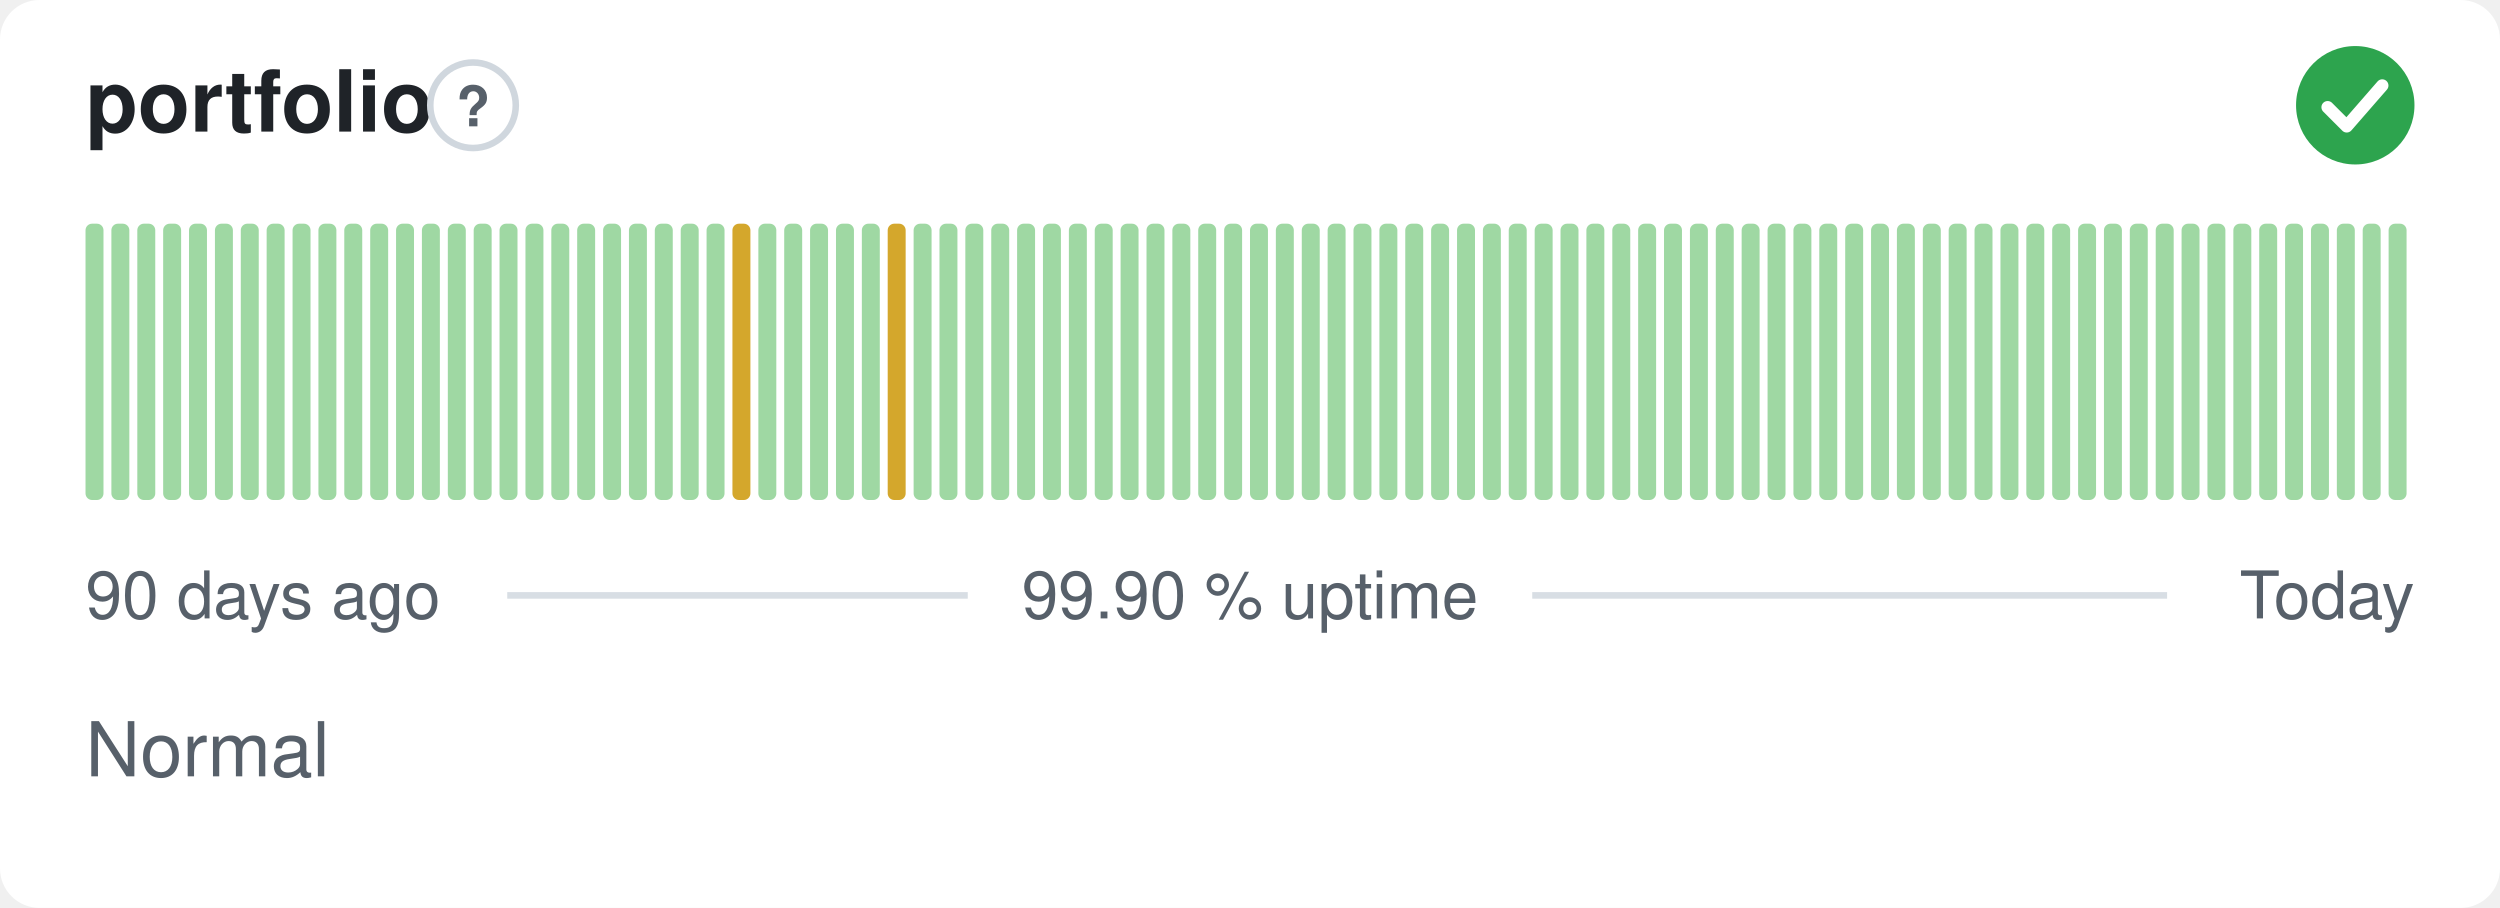
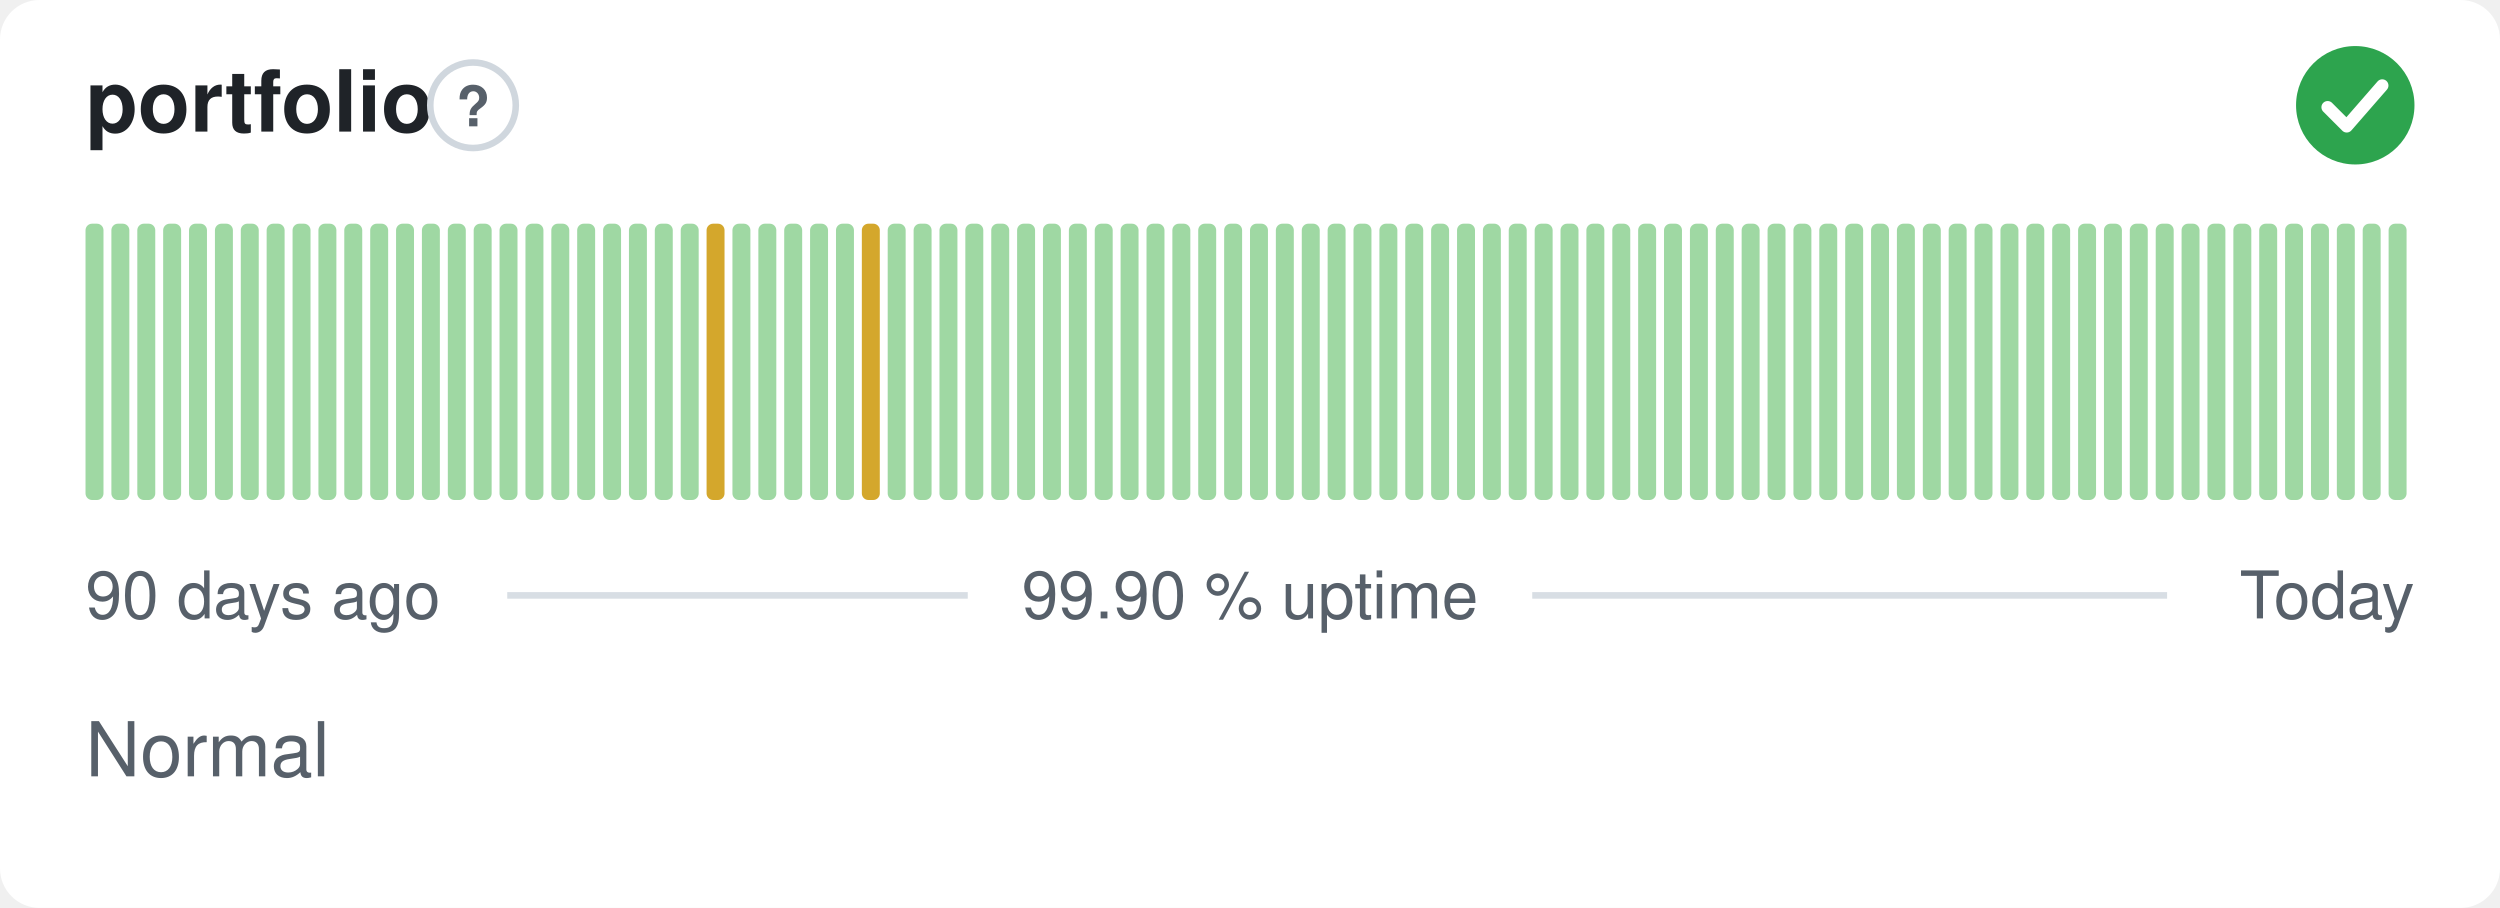
<svg xmlns="http://www.w3.org/2000/svg" width="380" height="138" viewBox="0 0 380 138" role="img" aria-label="portfolio: Normal, 99.90 % uptime over the last 90 days" font-family="-apple-system,BlinkMacSystemFont,'Segoe UI',Helvetica,Arial,sans-serif">
  <style>
    @media (prefers-color-scheme: dark) {
      .bg { fill: #0d1117 }
      .title { fill: #e6edf3 }
      .muted { fill: #8b949e }
      .hint { stroke: #30363d }
      .rule { stroke: #30363d }
      .nodata { fill: #21262d }
    }
  </style>
  <rect class="bg" width="380" height="138" rx="6" fill="#ffffff" />
  <text class="title" x="13" y="20" font-size="13" font-weight="600" fill="#1f2328">portfolio</text>
  <circle class="hint" cx="71.9" cy="16" r="6.5" fill="none" stroke="#d0d7de" stroke-width="1" />
  <text class="muted" x="71.9" y="19.2" text-anchor="middle" font-size="8.5" font-weight="700" fill="#57606a">?</text>
  <circle cx="358" cy="16" r="9" fill="#2da44e" />
  <path d="M353.80 16.30l2.90 2.90 5.40 -6.20" fill="none" stroke="#fff" stroke-width="1.89" stroke-linecap="round" stroke-linejoin="round" />
  <rect x="13.00" y="34.00" width="2.73" height="42.00" rx="1" fill="#9fd8a3" />
  <rect x="16.93" y="34.00" width="2.73" height="42.00" rx="1" fill="#9fd8a3" />
  <rect x="20.87" y="34.00" width="2.73" height="42.00" rx="1" fill="#9fd8a3" />
  <rect x="24.80" y="34.00" width="2.73" height="42.00" rx="1" fill="#9fd8a3" />
  <rect x="28.73" y="34.00" width="2.73" height="42.00" rx="1" fill="#9fd8a3" />
  <rect x="32.67" y="34.00" width="2.73" height="42.00" rx="1" fill="#9fd8a3" />
  <rect x="36.60" y="34.00" width="2.73" height="42.00" rx="1" fill="#9fd8a3" />
  <rect x="40.53" y="34.00" width="2.73" height="42.00" rx="1" fill="#9fd8a3" />
  <rect x="44.47" y="34.00" width="2.73" height="42.00" rx="1" fill="#9fd8a3" />
  <rect x="48.40" y="34.00" width="2.73" height="42.00" rx="1" fill="#9fd8a3" />
  <rect x="52.33" y="34.00" width="2.73" height="42.00" rx="1" fill="#9fd8a3" />
  <rect x="56.27" y="34.00" width="2.73" height="42.00" rx="1" fill="#9fd8a3" />
  <rect x="60.20" y="34.00" width="2.73" height="42.00" rx="1" fill="#9fd8a3" />
  <rect x="64.13" y="34.00" width="2.73" height="42.00" rx="1" fill="#9fd8a3" />
  <rect x="68.07" y="34.00" width="2.73" height="42.00" rx="1" fill="#9fd8a3" />
  <rect x="72.00" y="34.00" width="2.73" height="42.00" rx="1" fill="#9fd8a3" />
  <rect x="75.93" y="34.00" width="2.73" height="42.00" rx="1" fill="#9fd8a3" />
  <rect x="79.87" y="34.00" width="2.73" height="42.00" rx="1" fill="#9fd8a3" />
  <rect x="83.80" y="34.00" width="2.73" height="42.00" rx="1" fill="#9fd8a3" />
  <rect x="87.73" y="34.00" width="2.73" height="42.00" rx="1" fill="#9fd8a3" />
  <rect x="91.67" y="34.00" width="2.73" height="42.00" rx="1" fill="#9fd8a3" />
  <rect x="95.60" y="34.00" width="2.73" height="42.00" rx="1" fill="#9fd8a3" />
  <rect x="99.53" y="34.00" width="2.73" height="42.00" rx="1" fill="#9fd8a3" />
  <rect x="103.47" y="34.00" width="2.73" height="42.00" rx="1" fill="#9fd8a3" />
-   <rect x="107.40" y="34.00" width="2.73" height="42.00" rx="1" fill="#9fd8a3" />
-   <rect x="111.33" y="34.00" width="2.73" height="42.00" rx="1" fill="#d4a72c" />
+   <rect x="107.40" y="34.00" width="2.73" height="42.00" rx="1" fill="#d4a72c" />
+   <rect x="111.33" y="34.00" width="2.73" height="42.00" rx="1" fill="#9fd8a3" />
  <rect x="115.27" y="34.00" width="2.73" height="42.00" rx="1" fill="#9fd8a3" />
  <rect x="119.20" y="34.00" width="2.73" height="42.00" rx="1" fill="#9fd8a3" />
  <rect x="123.13" y="34.00" width="2.73" height="42.00" rx="1" fill="#9fd8a3" />
  <rect x="127.07" y="34.00" width="2.73" height="42.00" rx="1" fill="#9fd8a3" />
-   <rect x="131.00" y="34.00" width="2.73" height="42.00" rx="1" fill="#9fd8a3" />
-   <rect x="134.93" y="34.00" width="2.73" height="42.00" rx="1" fill="#d4a72c" />
+   <rect x="131.00" y="34.00" width="2.73" height="42.00" rx="1" fill="#d4a72c" />
+   <rect x="134.93" y="34.00" width="2.73" height="42.00" rx="1" fill="#9fd8a3" />
  <rect x="138.87" y="34.00" width="2.73" height="42.00" rx="1" fill="#9fd8a3" />
  <rect x="142.80" y="34.00" width="2.73" height="42.00" rx="1" fill="#9fd8a3" />
  <rect x="146.73" y="34.00" width="2.73" height="42.00" rx="1" fill="#9fd8a3" />
  <rect x="150.67" y="34.00" width="2.73" height="42.00" rx="1" fill="#9fd8a3" />
  <rect x="154.60" y="34.00" width="2.73" height="42.00" rx="1" fill="#9fd8a3" />
  <rect x="158.53" y="34.00" width="2.73" height="42.00" rx="1" fill="#9fd8a3" />
  <rect x="162.47" y="34.00" width="2.73" height="42.00" rx="1" fill="#9fd8a3" />
  <rect x="166.40" y="34.00" width="2.73" height="42.00" rx="1" fill="#9fd8a3" />
  <rect x="170.33" y="34.00" width="2.73" height="42.00" rx="1" fill="#9fd8a3" />
  <rect x="174.27" y="34.00" width="2.73" height="42.00" rx="1" fill="#9fd8a3" />
  <rect x="178.20" y="34.00" width="2.73" height="42.00" rx="1" fill="#9fd8a3" />
  <rect x="182.13" y="34.00" width="2.73" height="42.00" rx="1" fill="#9fd8a3" />
  <rect x="186.07" y="34.00" width="2.73" height="42.00" rx="1" fill="#9fd8a3" />
  <rect x="190.00" y="34.00" width="2.73" height="42.00" rx="1" fill="#9fd8a3" />
  <rect x="193.93" y="34.00" width="2.73" height="42.00" rx="1" fill="#9fd8a3" />
  <rect x="197.87" y="34.00" width="2.73" height="42.00" rx="1" fill="#9fd8a3" />
  <rect x="201.80" y="34.00" width="2.73" height="42.00" rx="1" fill="#9fd8a3" />
  <rect x="205.73" y="34.00" width="2.73" height="42.00" rx="1" fill="#9fd8a3" />
  <rect x="209.67" y="34.00" width="2.73" height="42.00" rx="1" fill="#9fd8a3" />
  <rect x="213.60" y="34.00" width="2.73" height="42.00" rx="1" fill="#9fd8a3" />
  <rect x="217.53" y="34.00" width="2.73" height="42.00" rx="1" fill="#9fd8a3" />
  <rect x="221.47" y="34.00" width="2.73" height="42.00" rx="1" fill="#9fd8a3" />
  <rect x="225.40" y="34.00" width="2.73" height="42.00" rx="1" fill="#9fd8a3" />
  <rect x="229.33" y="34.00" width="2.73" height="42.00" rx="1" fill="#9fd8a3" />
  <rect x="233.27" y="34.00" width="2.73" height="42.00" rx="1" fill="#9fd8a3" />
  <rect x="237.20" y="34.00" width="2.73" height="42.00" rx="1" fill="#9fd8a3" />
  <rect x="241.13" y="34.00" width="2.73" height="42.00" rx="1" fill="#9fd8a3" />
  <rect x="245.07" y="34.00" width="2.73" height="42.00" rx="1" fill="#9fd8a3" />
  <rect x="249.00" y="34.00" width="2.73" height="42.00" rx="1" fill="#9fd8a3" />
  <rect x="252.93" y="34.00" width="2.73" height="42.00" rx="1" fill="#9fd8a3" />
  <rect x="256.87" y="34.00" width="2.73" height="42.00" rx="1" fill="#9fd8a3" />
  <rect x="260.80" y="34.00" width="2.73" height="42.00" rx="1" fill="#9fd8a3" />
  <rect x="264.73" y="34.00" width="2.73" height="42.00" rx="1" fill="#9fd8a3" />
  <rect x="268.67" y="34.00" width="2.73" height="42.00" rx="1" fill="#9fd8a3" />
  <rect x="272.60" y="34.00" width="2.73" height="42.00" rx="1" fill="#9fd8a3" />
  <rect x="276.53" y="34.00" width="2.73" height="42.00" rx="1" fill="#9fd8a3" />
  <rect x="280.47" y="34.00" width="2.73" height="42.00" rx="1" fill="#9fd8a3" />
  <rect x="284.40" y="34.00" width="2.73" height="42.00" rx="1" fill="#9fd8a3" />
  <rect x="288.33" y="34.00" width="2.73" height="42.00" rx="1" fill="#9fd8a3" />
  <rect x="292.27" y="34.00" width="2.73" height="42.00" rx="1" fill="#9fd8a3" />
  <rect x="296.20" y="34.00" width="2.73" height="42.00" rx="1" fill="#9fd8a3" />
  <rect x="300.13" y="34.00" width="2.73" height="42.00" rx="1" fill="#9fd8a3" />
  <rect x="304.07" y="34.00" width="2.73" height="42.00" rx="1" fill="#9fd8a3" />
  <rect x="308.00" y="34.00" width="2.73" height="42.00" rx="1" fill="#9fd8a3" />
  <rect x="311.93" y="34.00" width="2.73" height="42.00" rx="1" fill="#9fd8a3" />
  <rect x="315.87" y="34.00" width="2.73" height="42.00" rx="1" fill="#9fd8a3" />
  <rect x="319.80" y="34.00" width="2.73" height="42.00" rx="1" fill="#9fd8a3" />
  <rect x="323.73" y="34.00" width="2.73" height="42.00" rx="1" fill="#9fd8a3" />
  <rect x="327.67" y="34.00" width="2.73" height="42.00" rx="1" fill="#9fd8a3" />
  <rect x="331.60" y="34.00" width="2.73" height="42.00" rx="1" fill="#9fd8a3" />
  <rect x="335.53" y="34.00" width="2.73" height="42.00" rx="1" fill="#9fd8a3" />
  <rect x="339.47" y="34.00" width="2.73" height="42.00" rx="1" fill="#9fd8a3" />
  <rect x="343.40" y="34.00" width="2.73" height="42.00" rx="1" fill="#9fd8a3" />
  <rect x="347.33" y="34.00" width="2.73" height="42.00" rx="1" fill="#9fd8a3" />
  <rect x="351.27" y="34.00" width="2.73" height="42.00" rx="1" fill="#9fd8a3" />
  <rect x="355.20" y="34.00" width="2.73" height="42.00" rx="1" fill="#9fd8a3" />
  <rect x="359.13" y="34.00" width="2.73" height="42.00" rx="1" fill="#9fd8a3" />
  <rect x="363.07" y="34.00" width="2.73" height="42.00" rx="1" fill="#9fd8a3" />
  <text class="muted" x="13" y="94" font-size="10" fill="#57606a">90 days ago</text>
  <text class="muted" x="190" y="94" text-anchor="middle" font-size="10" fill="#57606a">99.90 % uptime</text>
  <text class="muted" x="367" y="94" text-anchor="end" font-size="10" fill="#57606a">Today</text>
  <line class="rule" x1="77.1" y1="90.5" x2="147.1" y2="90.5" stroke="#d8dee4" stroke-width="1" />
  <line class="rule" x1="232.9" y1="90.5" x2="329.4" y2="90.5" stroke="#d8dee4" stroke-width="1" />
  <text class="muted" x="13" y="118" font-size="11.5" fill="#57606a">Normal</text>
</svg>
